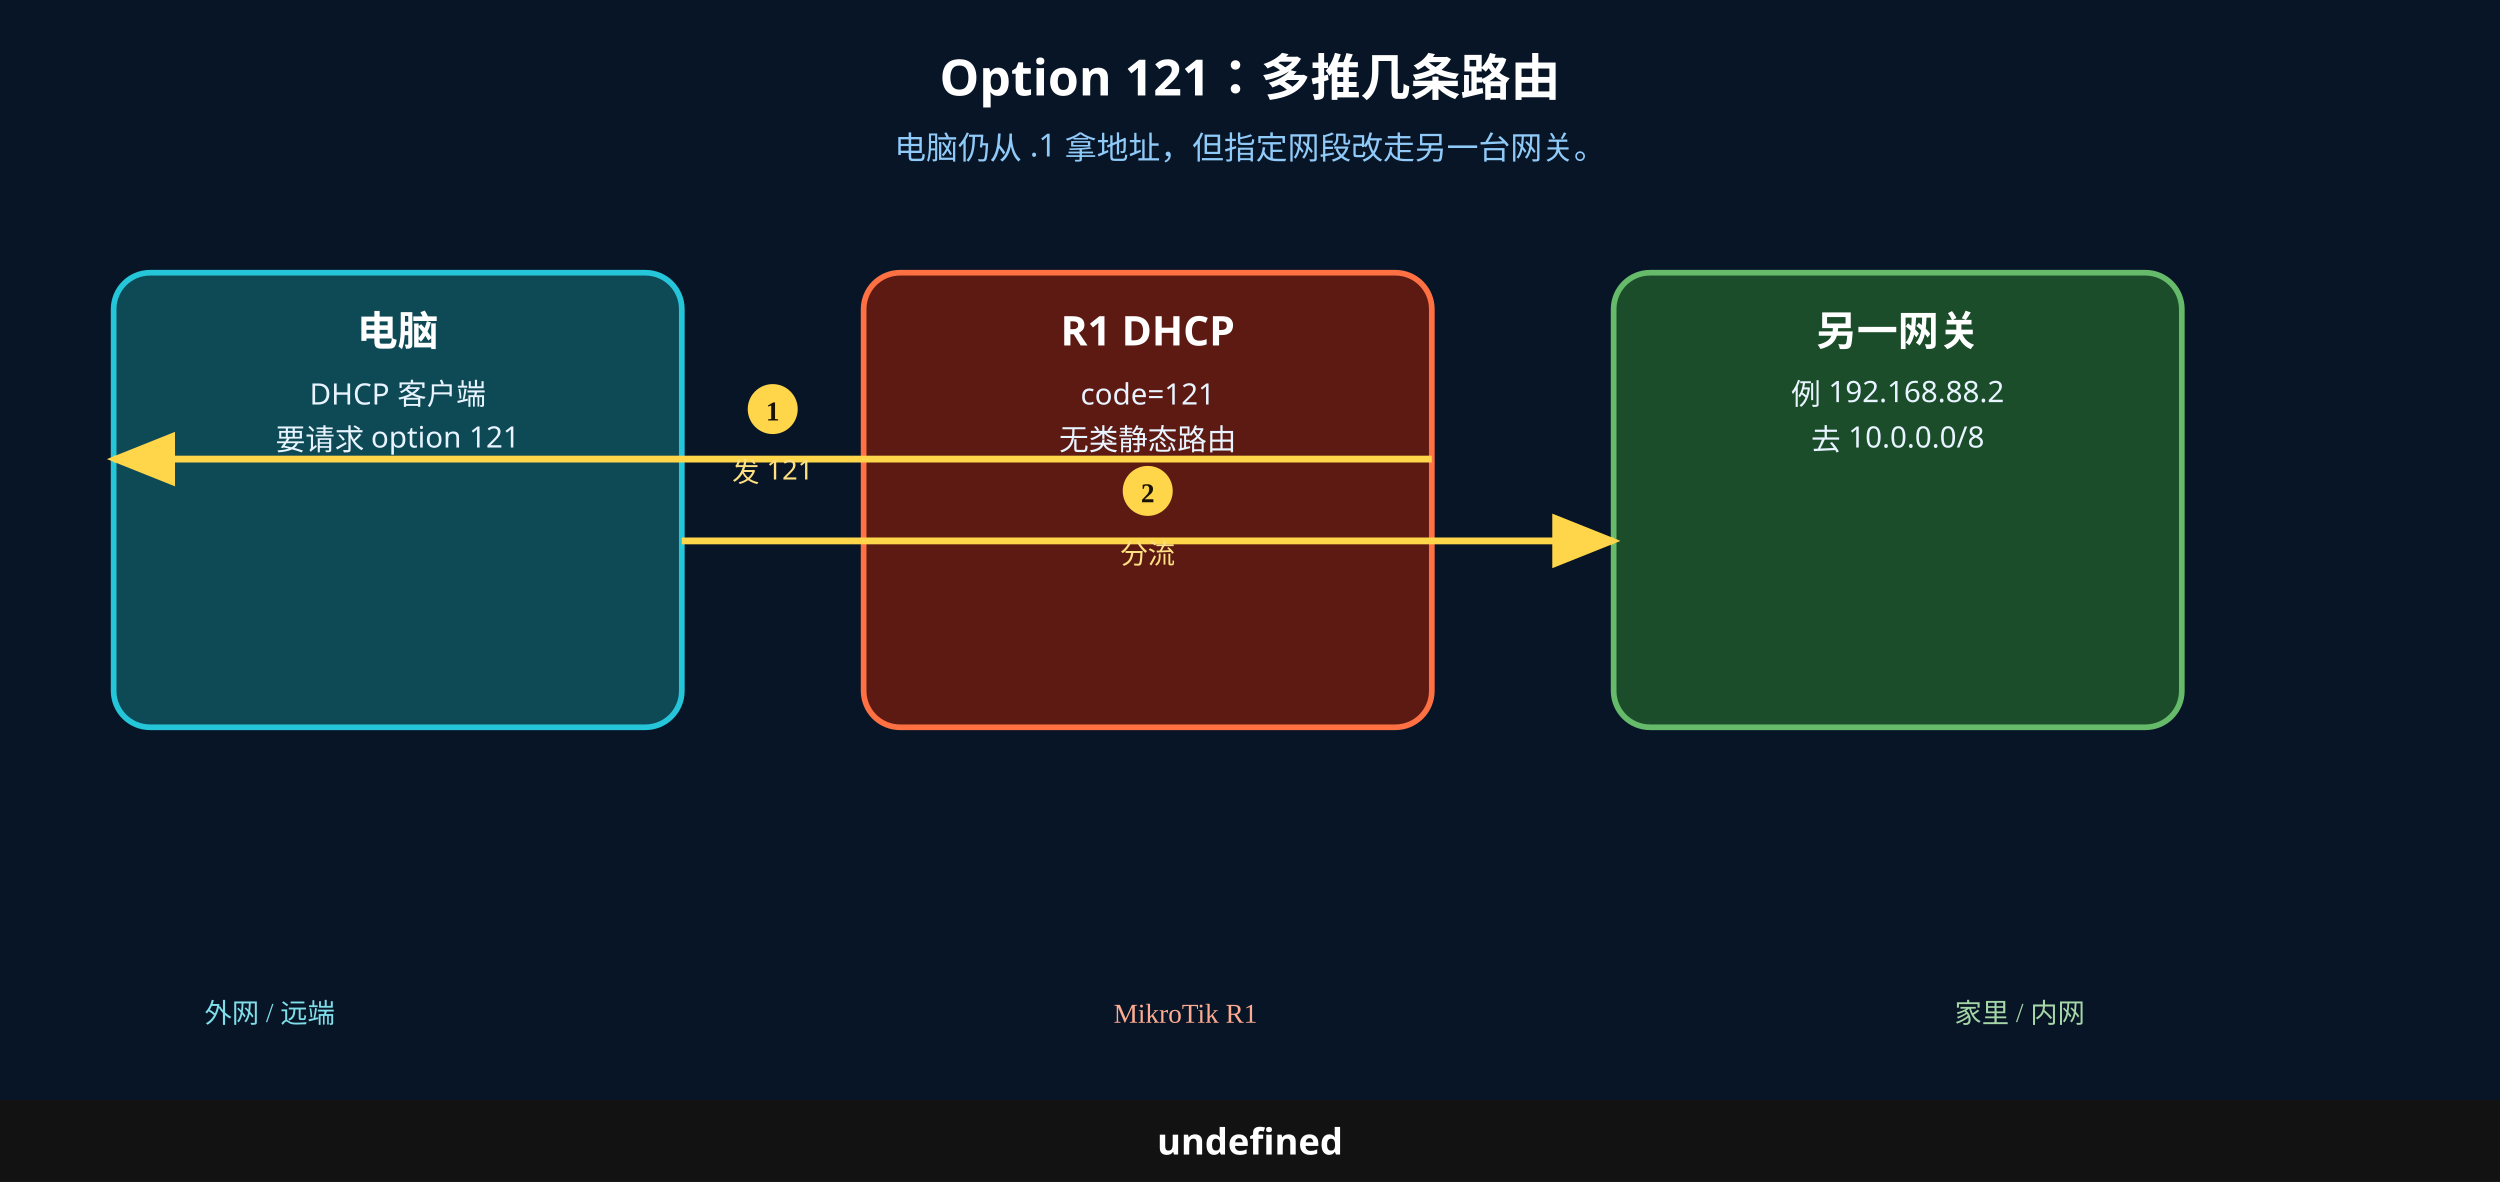
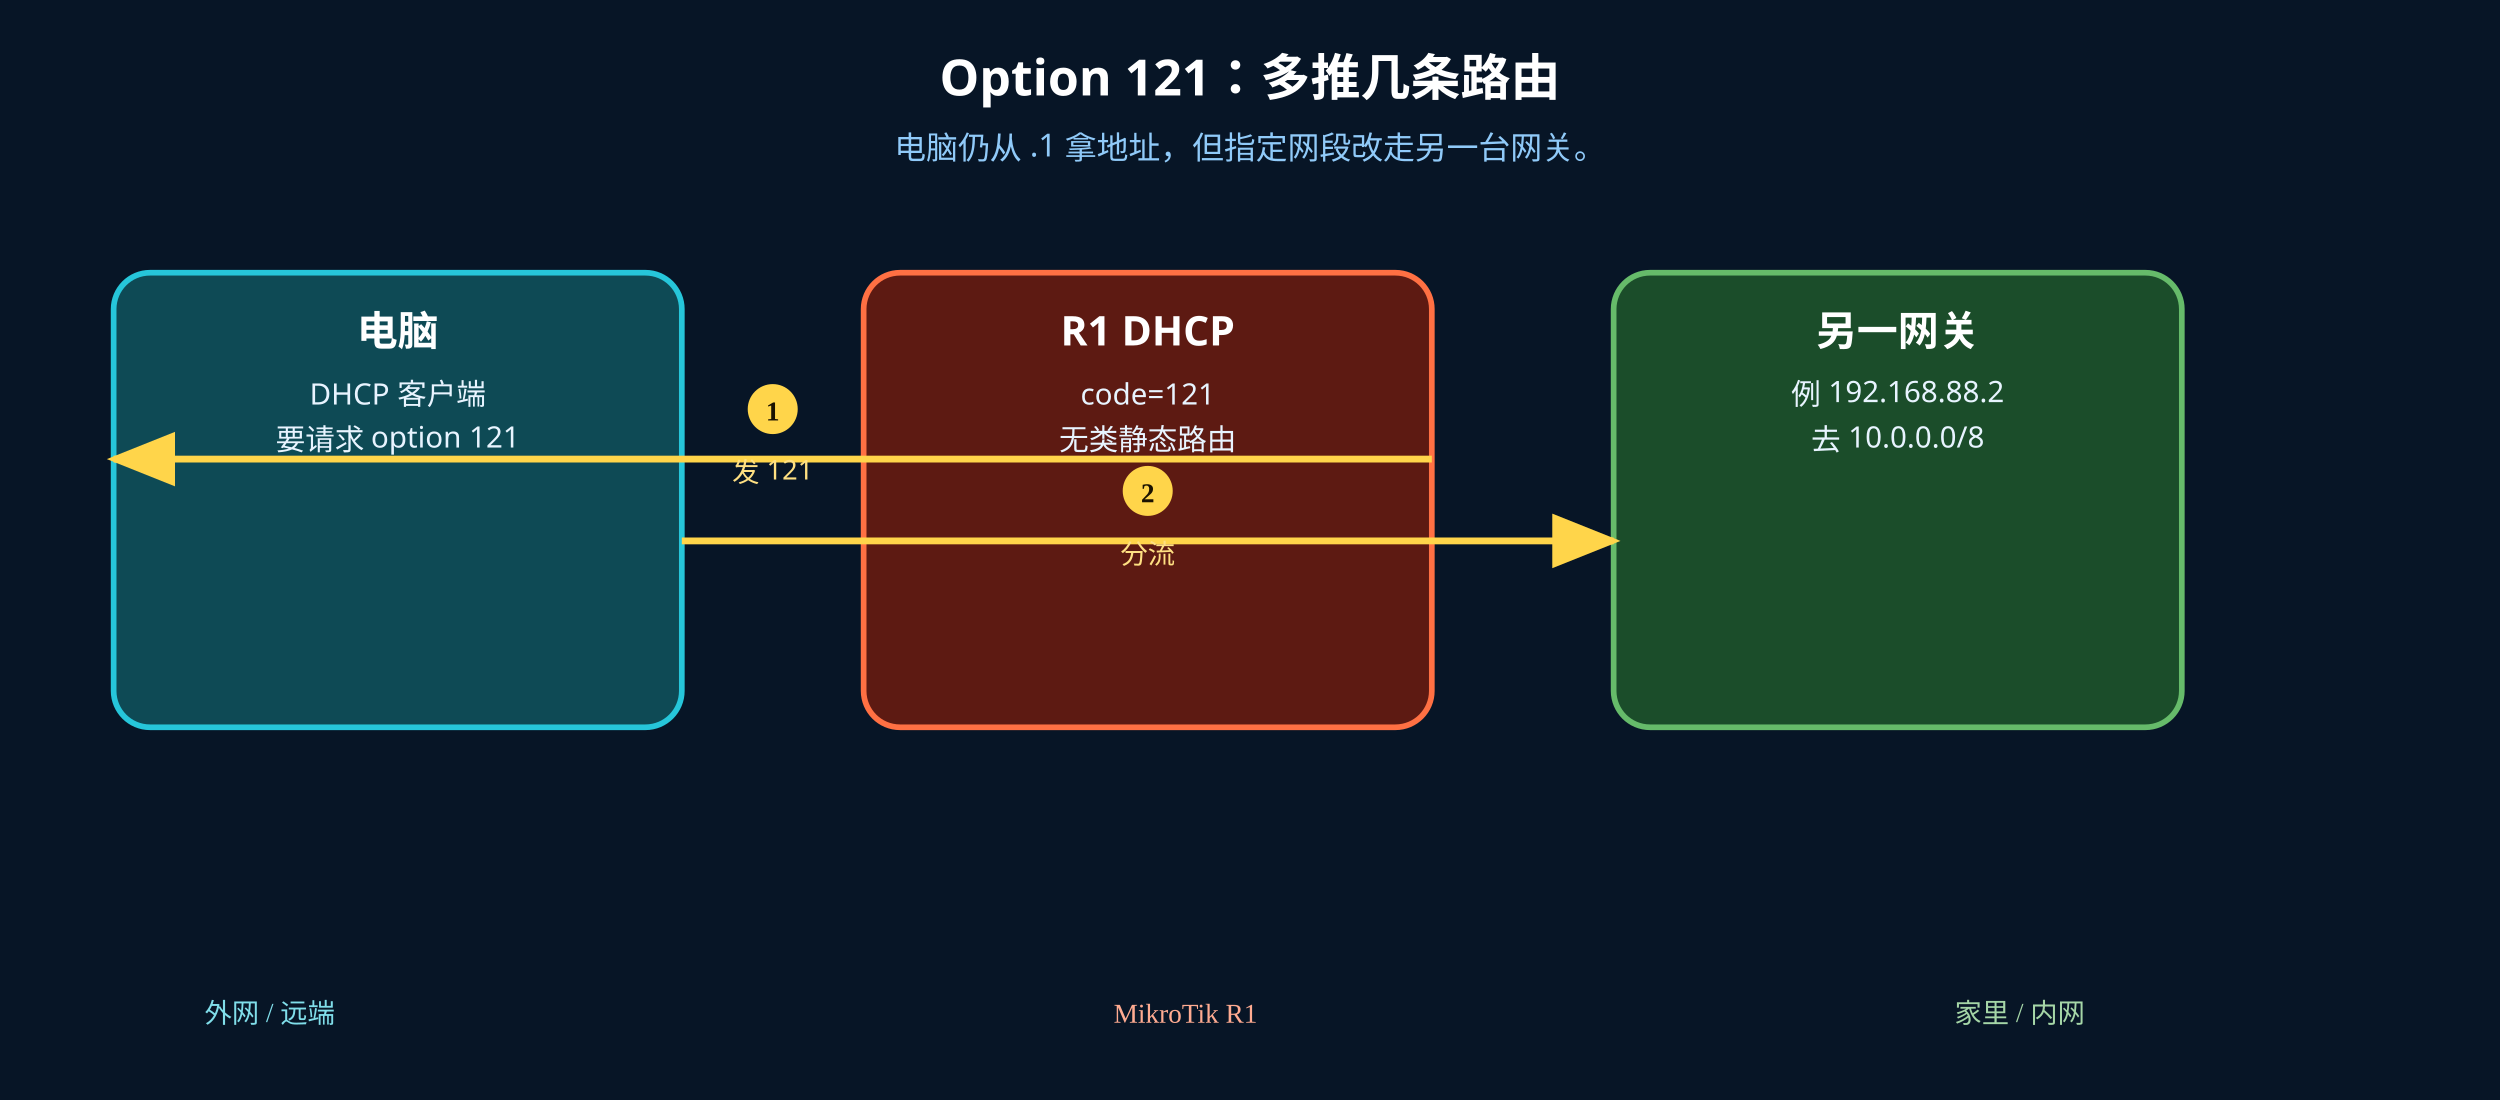
- <svg xmlns="http://www.w3.org/2000/svg" width="1100" height="520" viewBox="0 0 1100 520">
+ <svg xmlns="http://www.w3.org/2000/svg" width="1100" height="484" viewBox="0 0 1100 484">
  <rect width="1100" height="520" fill="#071526" />
  <text x="550" y="42" text-anchor="middle" font-size="22" font-weight="700" fill="#fff" font-family="Microsoft YaHei, PingFang SC, sans-serif">Option 121：多推几条路由</text>
  <text x="550" y="70" text-anchor="middle" font-size="14" fill="#90caf9" font-family="Microsoft YaHei, PingFang SC, sans-serif">电脑仍从 .1 拿地址，但指定网段改走另一台网关。</text>
  <rect x="50" y="120" width="250" height="200" rx="16" fill="#0e4a55" stroke="#26c6da" stroke-width="2.5" />
  <text x="175" y="152" text-anchor="middle" font-size="18" font-weight="700" fill="#fff" font-family="Microsoft YaHei, PingFang SC, sans-serif">电脑</text>
  <text x="175" y="178" text-anchor="middle" font-size="13" fill="#e8f4ff" font-family="Microsoft YaHei, PingFang SC, sans-serif">DHCP 客户端</text>
  <text x="175" y="198" text-anchor="middle" font-size="13" fill="#e8f4ff" font-family="Microsoft YaHei, PingFang SC, sans-serif">要请求 option 121</text>
  <rect x="380" y="120" width="250" height="200" rx="16" fill="#5d1a12" stroke="#ff7043" stroke-width="2.5" />
  <text x="505" y="152" text-anchor="middle" font-size="18" font-weight="700" fill="#fff" font-family="Microsoft YaHei, PingFang SC, sans-serif">R1 DHCP</text>
  <text x="505" y="178" text-anchor="middle" font-size="13" fill="#e8f4ff" font-family="Microsoft YaHei, PingFang SC, sans-serif">code=121</text>
  <text x="505" y="198" text-anchor="middle" font-size="13" fill="#e8f4ff" font-family="Microsoft YaHei, PingFang SC, sans-serif">无类静态路由</text>
  <rect x="710" y="120" width="250" height="200" rx="16" fill="#1b4d2a" stroke="#66bb6a" stroke-width="2.5" />
  <text x="835" y="152" text-anchor="middle" font-size="18" font-weight="700" fill="#fff" font-family="Microsoft YaHei, PingFang SC, sans-serif">另一网关</text>
  <text x="835" y="178" text-anchor="middle" font-size="13" fill="#e8f4ff" font-family="Microsoft YaHei, PingFang SC, sans-serif">例 192.168.88.2</text>
  <text x="835" y="198" text-anchor="middle" font-size="13" fill="#e8f4ff" font-family="Microsoft YaHei, PingFang SC, sans-serif">去 10.0.0.0/8</text>
  <defs>
    <marker id="ar1" markerWidth="10" markerHeight="8" refX="9" refY="4" orient="auto">
      <polygon points="0 0, 10 4, 0 8" fill="#ffd54a" />
    </marker>
  </defs>
  <line x1="630" y1="202" x2="50" y2="202" stroke="#ffd54a" stroke-width="3" marker-end="url(#ar1)" />
  <circle cx="340" cy="180" r="11" fill="#ffd54a" />
  <text x="340" y="185" text-anchor="middle" font-size="12" font-weight="700" fill="#1a1200">1</text>
  <text x="340" y="212" text-anchor="middle" font-size="12" fill="#ffe082" font-family="Microsoft YaHei, PingFang SC, sans-serif">发 121</text>
  <defs>
    <marker id="ar2" markerWidth="10" markerHeight="8" refX="9" refY="4" orient="auto">
      <polygon points="0 0, 10 4, 0 8" fill="#ffd54a" />
    </marker>
  </defs>
  <line x1="300" y1="238" x2="710" y2="238" stroke="#ffd54a" stroke-width="3" marker-end="url(#ar2)" />
  <circle cx="505" cy="216" r="11" fill="#ffd54a" />
  <text x="505" y="221" text-anchor="middle" font-size="12" font-weight="700" fill="#1a1200">2</text>
  <text x="505" y="248" text-anchor="middle" font-size="12" fill="#ffe082" font-family="Microsoft YaHei, PingFang SC, sans-serif">分流</text>
  <text x="90" y="450" font-size="12" fill="#80deea">外网 / 远端</text>
  <text x="490" y="450" font-size="12" fill="#ffab91">MikroTik R1</text>
  <text x="860" y="450" font-size="12" fill="#a5d6a7">家里 / 内网</text>
-   <rect x="0" y="484" width="1100" height="36" fill="#121212" />
-   <text x="550" y="508" text-anchor="middle" font-size="16" font-weight="700" fill="#fff" font-family="Microsoft YaHei, PingFang SC, sans-serif">undefined</text>
</svg>
